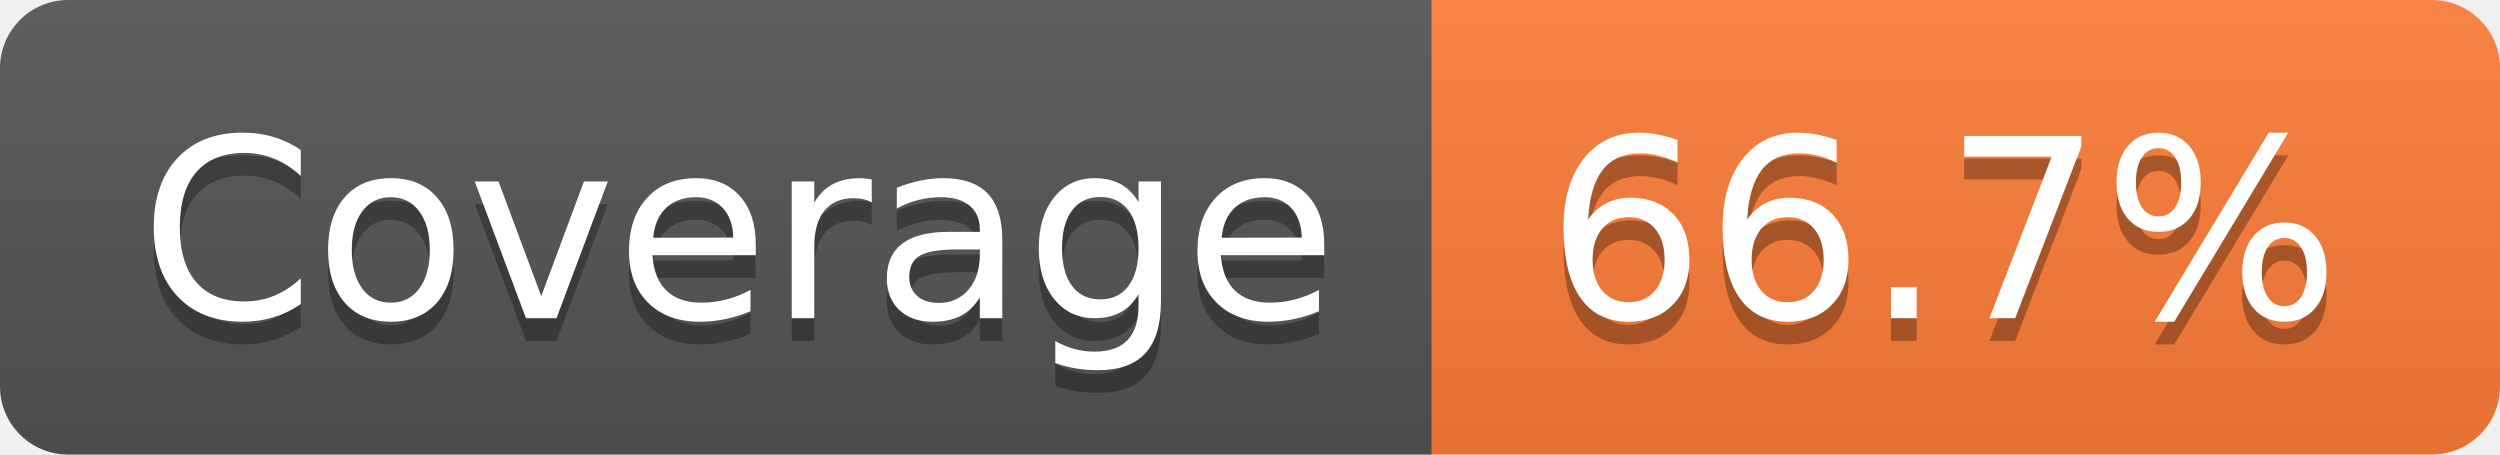
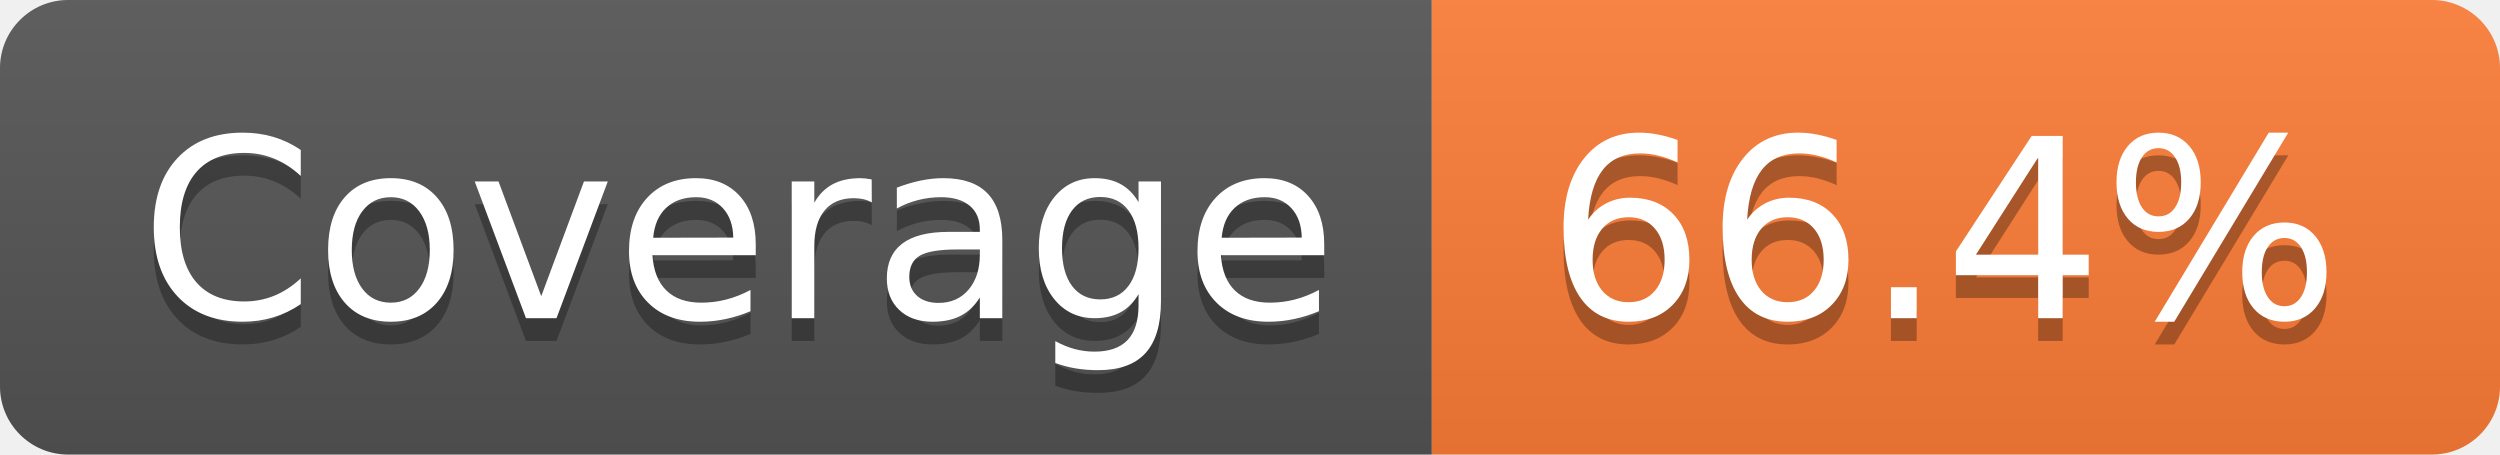
- <svg xmlns="http://www.w3.org/2000/svg" width="110" height="20" role="img" aria-label="Coverage: 66.7%">
+ <svg xmlns="http://www.w3.org/2000/svg" width="110" height="20" role="img" aria-label="Coverage: 66.4%">
  <linearGradient id="s" x2="0" y2="100%">
    <stop offset="0" stop-color="#bbb" stop-opacity=".1" />
    <stop offset="1" stop-opacity=".1" />
  </linearGradient>
  <clipPath id="r">
    <rect width="110" height="20" rx="3" fill="#fff" />
  </clipPath>
  <g clip-path="url(#r)">
    <rect width="63" height="20" fill="#555" />
    <rect x="63" width="47" height="20" fill="#fe7d37" />
    <rect width="110" height="20" fill="url(#s)" />
  </g>
  <g fill="#fff" text-anchor="middle" font-family="Verdana,Geneva,DejaVu Sans,sans-serif" text-rendering="geometricPrecision" font-size="110">
    <text aria-hidden="true" x="325" y="150" fill="#010101" fill-opacity=".3" transform="scale(.1)" textLength="530">Coverage</text>
    <text x="325" y="140" transform="scale(.1)" fill="#fff" textLength="530">Coverage</text>
-     <text aria-hidden="true" x="855" y="150" fill="#010101" fill-opacity=".3" transform="scale(.1)" textLength="370">66.7%</text>
-     <text x="855" y="140" transform="scale(.1)" fill="#fff" textLength="370">66.7%</text>
+     <text aria-hidden="true" x="855" y="150" fill="#010101" fill-opacity=".3" transform="scale(.1)" textLength="370">66.4%</text>
+     <text x="855" y="140" transform="scale(.1)" fill="#fff" textLength="370">66.4%</text>
  </g>
</svg>
